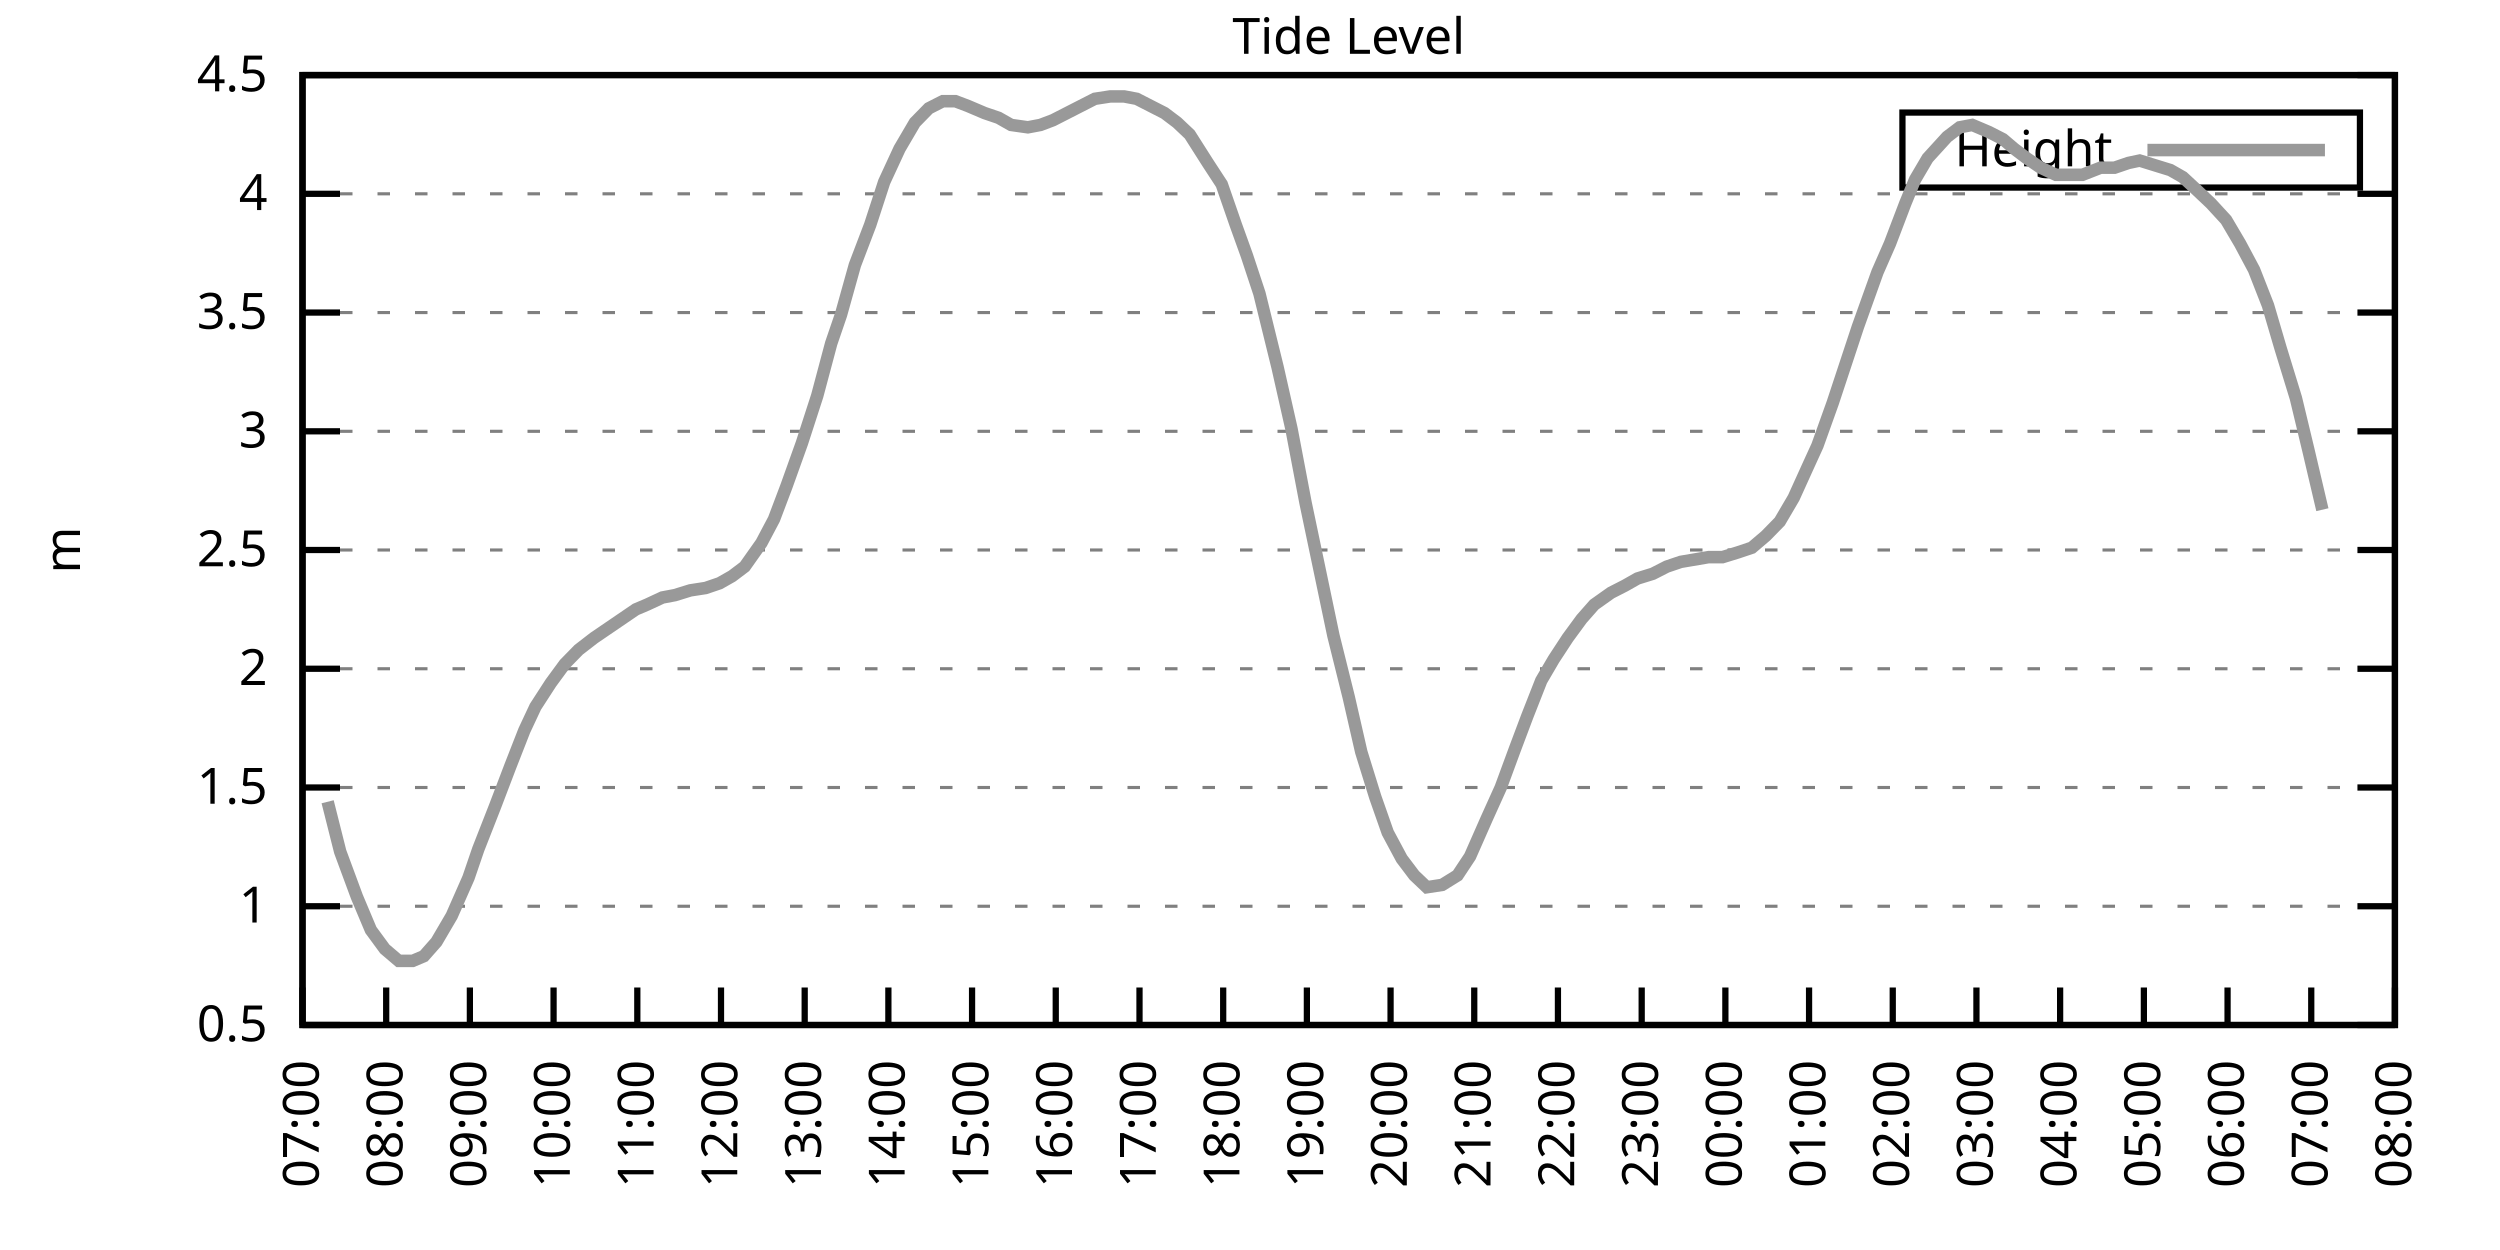
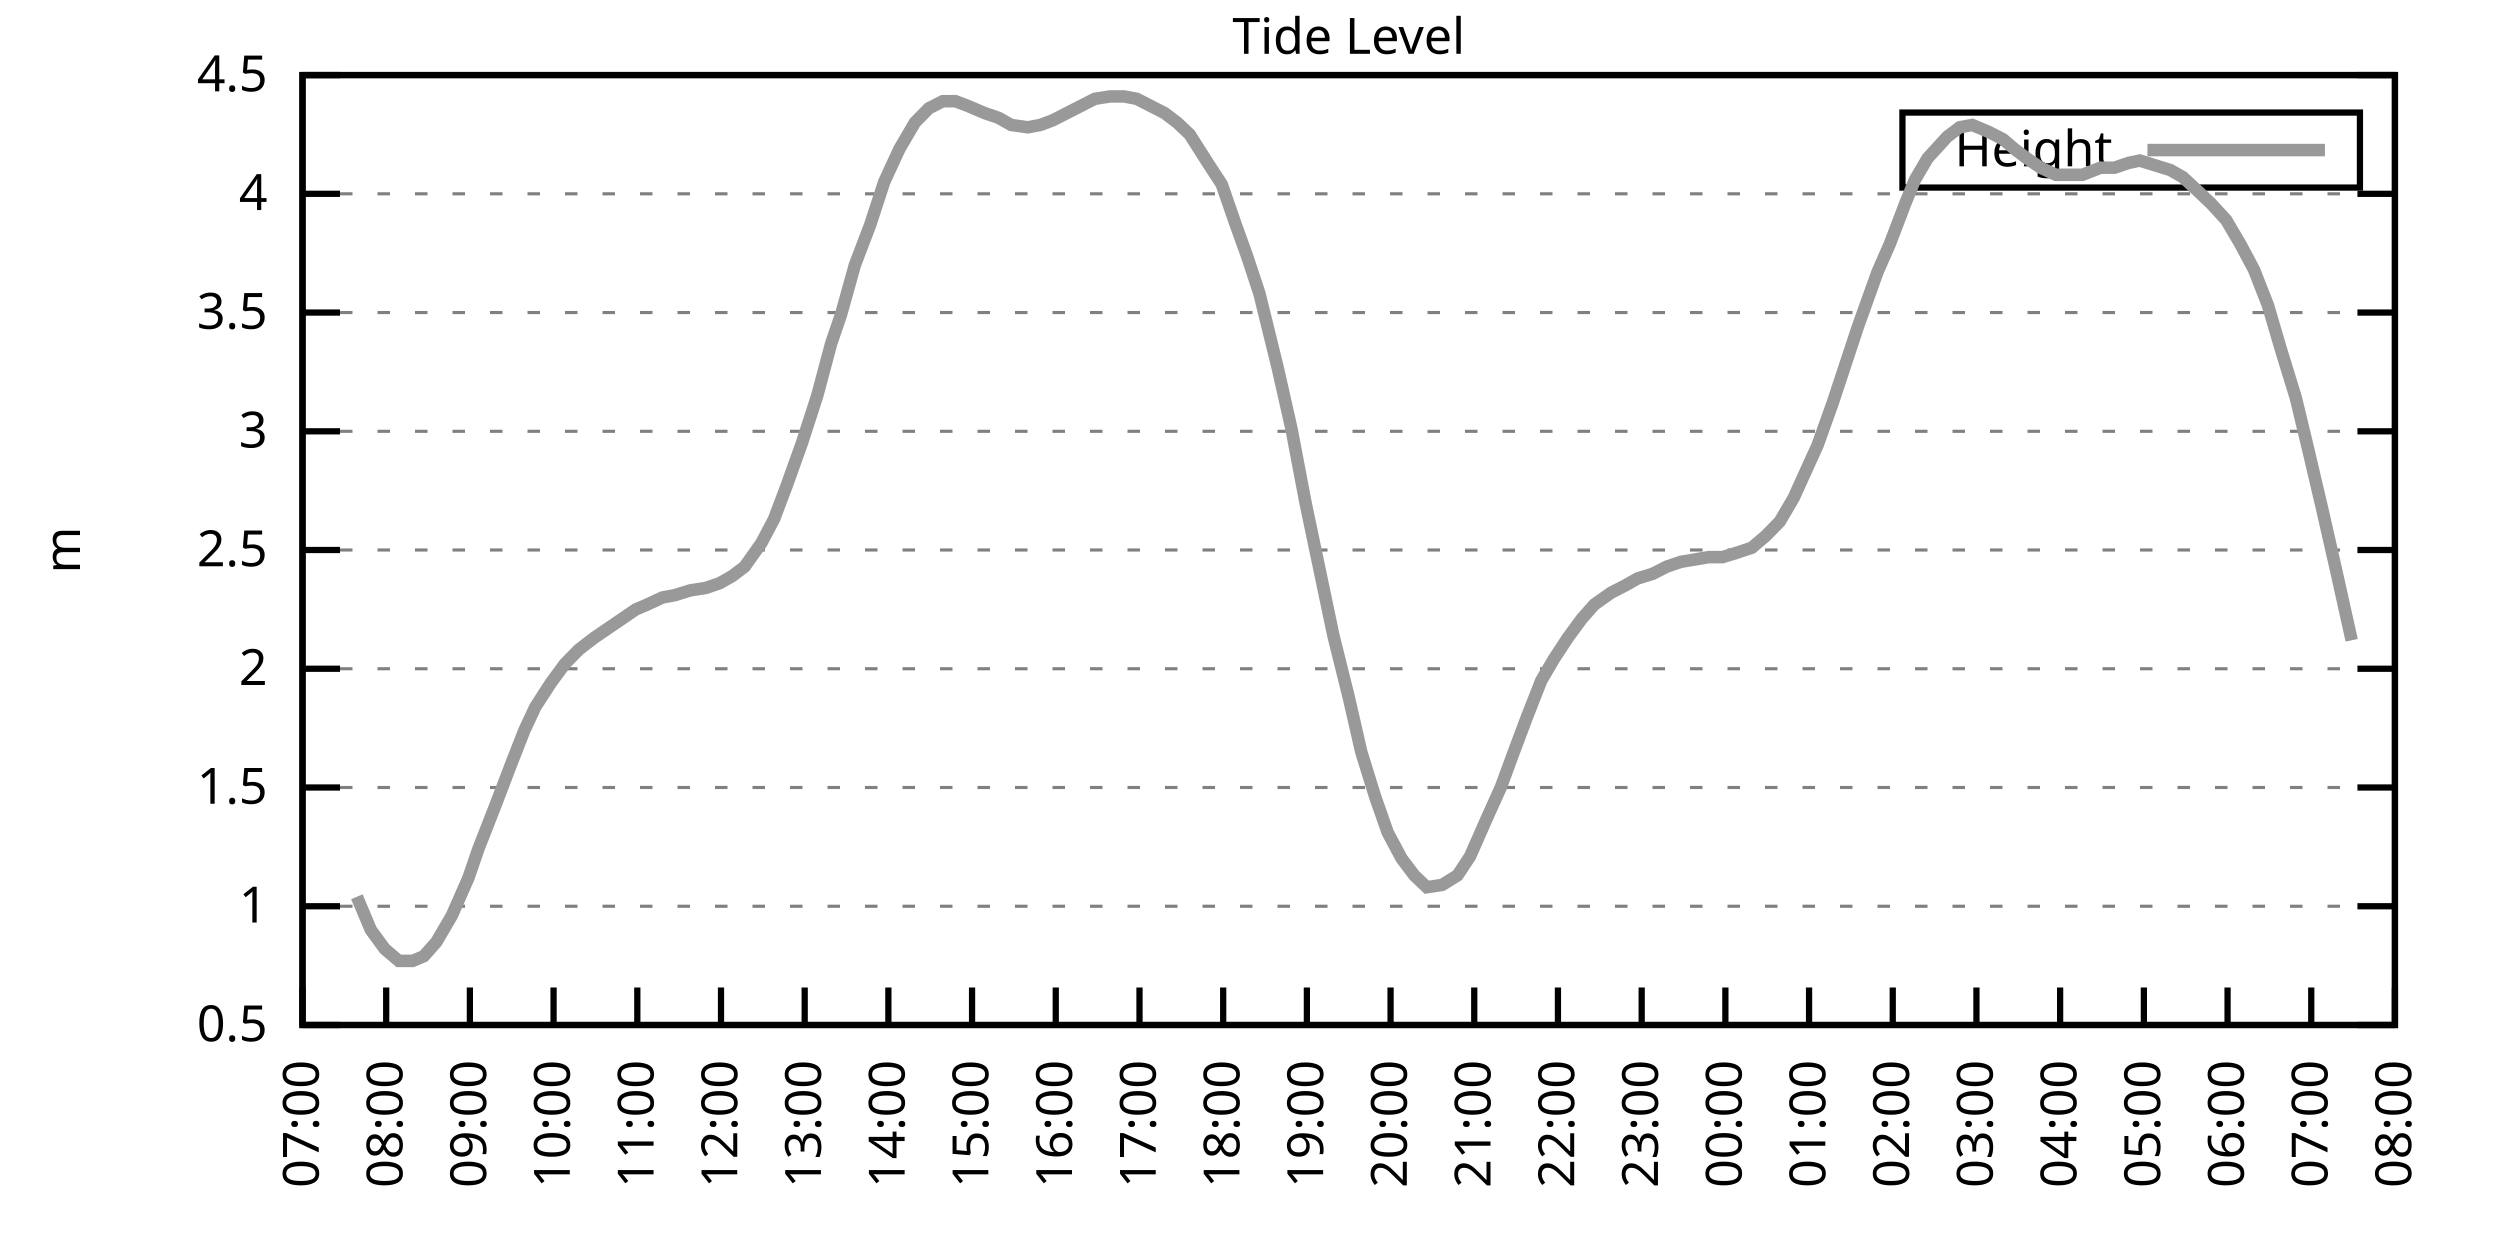
<svg xmlns="http://www.w3.org/2000/svg" xmlns:xlink="http://www.w3.org/1999/xlink" width="400" height="200" viewBox="0 0 400 200">
  <g id="gnuplot_canvas">
    <rect x="0" y="0" width="400" height="200" fill="none" />
    <defs>
      <circle id="gpDot" r="0.5" stroke-width="0.5" stroke="currentColor" />
      <path id="gpPt0" stroke-width="0.333" stroke="currentColor" d="M-1,0 h2 M0,-1 v2" />
      <path id="gpPt1" stroke-width="0.333" stroke="currentColor" d="M-1,-1 L1,1 M1,-1 L-1,1" />
      <path id="gpPt2" stroke-width="0.333" stroke="currentColor" d="M-1,0 L1,0 M0,-1 L0,1 M-1,-1 L1,1 M-1,1 L1,-1" />
      <rect id="gpPt3" stroke-width="0.333" stroke="currentColor" x="-1" y="-1" width="2" height="2" />
      <rect id="gpPt4" stroke-width="0.333" stroke="currentColor" fill="currentColor" x="-1" y="-1" width="2" height="2" />
      <circle id="gpPt5" stroke-width="0.333" stroke="currentColor" cx="0" cy="0" r="1" />
      <use xlink:href="#gpPt5" id="gpPt6" fill="currentColor" stroke="none" />
      <path id="gpPt7" stroke-width="0.333" stroke="currentColor" d="M0,-1.33 L-1.33,0.67 L1.33,0.67 z" />
      <use xlink:href="#gpPt7" id="gpPt8" fill="currentColor" stroke="none" />
      <use xlink:href="#gpPt7" id="gpPt9" stroke="currentColor" transform="rotate(180)" />
      <use xlink:href="#gpPt9" id="gpPt10" fill="currentColor" stroke="none" />
      <use xlink:href="#gpPt3" id="gpPt11" stroke="currentColor" transform="rotate(45)" />
      <use xlink:href="#gpPt11" id="gpPt12" fill="currentColor" stroke="none" />
      <path id="gpPt13" stroke-width="0.333" stroke="currentColor" d="M0,1.330 L1.265,0.411 L0.782,-1.067 L-0.782,-1.076 L-1.265,0.411 z" />
      <use xlink:href="#gpPt13" id="gpPt14" fill="currentColor" stroke="none" />
      <filter id="textbox" filterUnits="objectBoundingBox" x="0" y="0" height="1" width="1">
        <feFlood flood-color="white" flood-opacity="1" result="bgnd" />
        <feComposite in="SourceGraphic" in2="bgnd" operator="atop" />
      </filter>
      <filter id="greybox" filterUnits="objectBoundingBox" x="0" y="0" height="1" width="1">
        <feFlood flood-color="lightgrey" flood-opacity="1" result="grey" />
        <feComposite in="SourceGraphic" in2="grey" operator="atop" />
      </filter>
    </defs>
    <g fill="none" color="white" stroke="currentColor" stroke-width="1.00" stroke-linecap="butt" stroke-linejoin="miter">
</g>
    <g fill="none" color="black" stroke="currentColor" stroke-width="1.00" stroke-linecap="butt" stroke-linejoin="miter">
      <g stroke="none" shape-rendering="crispEdges">
        <polygon fill="rgb(255, 255, 255)" points="48.40,164.00 383.18,164.00 383.18,12.02 48.40,12.02 " />
      </g>
    </g>
    <g fill="none" color="black" stroke="currentColor" stroke-width="1.00" stroke-linecap="butt" stroke-linejoin="miter">
</g>
    <g fill="none" color="black" stroke="black" stroke-width="0.50" stroke-linecap="butt" stroke-linejoin="miter">
</g>
    <g fill="none" color="gray" stroke="currentColor" stroke-width="0.50" stroke-linecap="butt" stroke-linejoin="miter">
      <path stroke="gray" stroke-dasharray="2,4" class="gridline" d="M48.40,164.00 L383.19,164.00  " />
    </g>
    <g fill="none" color="gray" stroke="gray" stroke-width="1.00" stroke-linecap="butt" stroke-linejoin="miter">
</g>
    <g fill="none" color="black" stroke="currentColor" stroke-width="1.00" stroke-linecap="butt" stroke-linejoin="miter">
      <path stroke="black" d="M48.40,164.00 L54.40,164.00 M383.19,164.00 L377.19,164.00  " />
      <g transform="translate(42.80,166.60)" stroke="none" fill="black" font-family="Sans" font-size="8.00" text-anchor="end">
        <text>
          <tspan font-family="Sans"> 0.5</tspan>
        </text>
      </g>
    </g>
    <g fill="none" color="black" stroke="currentColor" stroke-width="1.00" stroke-linecap="butt" stroke-linejoin="miter">
</g>
    <g fill="none" color="black" stroke="black" stroke-width="0.50" stroke-linecap="butt" stroke-linejoin="miter">
</g>
    <g fill="none" color="gray" stroke="currentColor" stroke-width="0.50" stroke-linecap="butt" stroke-linejoin="miter">
      <path stroke="gray" stroke-dasharray="2,4" class="gridline" d="M48.40,145.00 L383.19,145.00  " />
    </g>
    <g fill="none" color="gray" stroke="gray" stroke-width="1.00" stroke-linecap="butt" stroke-linejoin="miter">
</g>
    <g fill="none" color="black" stroke="currentColor" stroke-width="1.00" stroke-linecap="butt" stroke-linejoin="miter">
      <path stroke="black" d="M48.40,145.00 L54.40,145.00 M383.19,145.00 L377.19,145.00  " />
      <g transform="translate(42.80,147.60)" stroke="none" fill="black" font-family="Sans" font-size="8.00" text-anchor="end">
        <text>
          <tspan font-family="Sans"> 1</tspan>
        </text>
      </g>
    </g>
    <g fill="none" color="black" stroke="currentColor" stroke-width="1.00" stroke-linecap="butt" stroke-linejoin="miter">
</g>
    <g fill="none" color="black" stroke="black" stroke-width="0.50" stroke-linecap="butt" stroke-linejoin="miter">
</g>
    <g fill="none" color="gray" stroke="currentColor" stroke-width="0.50" stroke-linecap="butt" stroke-linejoin="miter">
      <path stroke="gray" stroke-dasharray="2,4" class="gridline" d="M48.40,126.00 L383.19,126.00  " />
    </g>
    <g fill="none" color="gray" stroke="gray" stroke-width="1.00" stroke-linecap="butt" stroke-linejoin="miter">
</g>
    <g fill="none" color="black" stroke="currentColor" stroke-width="1.00" stroke-linecap="butt" stroke-linejoin="miter">
      <path stroke="black" d="M48.40,126.00 L54.40,126.00 M383.19,126.00 L377.19,126.00  " />
      <g transform="translate(42.80,128.60)" stroke="none" fill="black" font-family="Sans" font-size="8.00" text-anchor="end">
        <text>
          <tspan font-family="Sans"> 1.5</tspan>
        </text>
      </g>
    </g>
    <g fill="none" color="black" stroke="currentColor" stroke-width="1.00" stroke-linecap="butt" stroke-linejoin="miter">
</g>
    <g fill="none" color="black" stroke="black" stroke-width="0.50" stroke-linecap="butt" stroke-linejoin="miter">
</g>
    <g fill="none" color="gray" stroke="currentColor" stroke-width="0.50" stroke-linecap="butt" stroke-linejoin="miter">
      <path stroke="gray" stroke-dasharray="2,4" class="gridline" d="M48.40,107.00 L383.19,107.00  " />
    </g>
    <g fill="none" color="gray" stroke="gray" stroke-width="1.00" stroke-linecap="butt" stroke-linejoin="miter">
</g>
    <g fill="none" color="black" stroke="currentColor" stroke-width="1.00" stroke-linecap="butt" stroke-linejoin="miter">
      <path stroke="black" d="M48.40,107.00 L54.40,107.00 M383.19,107.00 L377.19,107.00  " />
      <g transform="translate(42.80,109.60)" stroke="none" fill="black" font-family="Sans" font-size="8.00" text-anchor="end">
        <text>
          <tspan font-family="Sans"> 2</tspan>
        </text>
      </g>
    </g>
    <g fill="none" color="black" stroke="currentColor" stroke-width="1.00" stroke-linecap="butt" stroke-linejoin="miter">
</g>
    <g fill="none" color="black" stroke="black" stroke-width="0.50" stroke-linecap="butt" stroke-linejoin="miter">
</g>
    <g fill="none" color="gray" stroke="currentColor" stroke-width="0.50" stroke-linecap="butt" stroke-linejoin="miter">
      <path stroke="gray" stroke-dasharray="2,4" class="gridline" d="M48.40,88.00 L383.19,88.00  " />
    </g>
    <g fill="none" color="gray" stroke="gray" stroke-width="1.00" stroke-linecap="butt" stroke-linejoin="miter">
</g>
    <g fill="none" color="black" stroke="currentColor" stroke-width="1.00" stroke-linecap="butt" stroke-linejoin="miter">
      <path stroke="black" d="M48.40,88.00 L54.40,88.00 M383.19,88.00 L377.19,88.00  " />
      <g transform="translate(42.80,90.60)" stroke="none" fill="black" font-family="Sans" font-size="8.00" text-anchor="end">
        <text>
          <tspan font-family="Sans"> 2.5</tspan>
        </text>
      </g>
    </g>
    <g fill="none" color="black" stroke="currentColor" stroke-width="1.00" stroke-linecap="butt" stroke-linejoin="miter">
</g>
    <g fill="none" color="black" stroke="black" stroke-width="0.50" stroke-linecap="butt" stroke-linejoin="miter">
</g>
    <g fill="none" color="gray" stroke="currentColor" stroke-width="0.50" stroke-linecap="butt" stroke-linejoin="miter">
      <path stroke="gray" stroke-dasharray="2,4" class="gridline" d="M48.40,69.01 L383.19,69.01  " />
    </g>
    <g fill="none" color="gray" stroke="gray" stroke-width="1.00" stroke-linecap="butt" stroke-linejoin="miter">
</g>
    <g fill="none" color="black" stroke="currentColor" stroke-width="1.00" stroke-linecap="butt" stroke-linejoin="miter">
      <path stroke="black" d="M48.40,69.01 L54.40,69.01 M383.19,69.01 L377.19,69.01  " />
      <g transform="translate(42.80,71.61)" stroke="none" fill="black" font-family="Sans" font-size="8.00" text-anchor="end">
        <text>
          <tspan font-family="Sans"> 3</tspan>
        </text>
      </g>
    </g>
    <g fill="none" color="black" stroke="currentColor" stroke-width="1.00" stroke-linecap="butt" stroke-linejoin="miter">
</g>
    <g fill="none" color="black" stroke="black" stroke-width="0.50" stroke-linecap="butt" stroke-linejoin="miter">
</g>
    <g fill="none" color="gray" stroke="currentColor" stroke-width="0.50" stroke-linecap="butt" stroke-linejoin="miter">
      <path stroke="gray" stroke-dasharray="2,4" class="gridline" d="M48.40,50.01 L383.19,50.01  " />
    </g>
    <g fill="none" color="gray" stroke="gray" stroke-width="1.00" stroke-linecap="butt" stroke-linejoin="miter">
</g>
    <g fill="none" color="black" stroke="currentColor" stroke-width="1.00" stroke-linecap="butt" stroke-linejoin="miter">
      <path stroke="black" d="M48.40,50.01 L54.40,50.01 M383.19,50.01 L377.19,50.01  " />
      <g transform="translate(42.80,52.61)" stroke="none" fill="black" font-family="Sans" font-size="8.00" text-anchor="end">
        <text>
          <tspan font-family="Sans"> 3.5</tspan>
        </text>
      </g>
    </g>
    <g fill="none" color="black" stroke="currentColor" stroke-width="1.00" stroke-linecap="butt" stroke-linejoin="miter">
</g>
    <g fill="none" color="black" stroke="black" stroke-width="0.50" stroke-linecap="butt" stroke-linejoin="miter">
</g>
    <g fill="none" color="gray" stroke="currentColor" stroke-width="0.50" stroke-linecap="butt" stroke-linejoin="miter">
      <path stroke="gray" stroke-dasharray="2,4" class="gridline" d="M48.40,31.01 L383.19,31.01  " />
    </g>
    <g fill="none" color="gray" stroke="gray" stroke-width="1.00" stroke-linecap="butt" stroke-linejoin="miter">
</g>
    <g fill="none" color="black" stroke="currentColor" stroke-width="1.00" stroke-linecap="butt" stroke-linejoin="miter">
      <path stroke="black" d="M48.40,31.01 L54.40,31.01 M383.19,31.01 L377.19,31.01  " />
      <g transform="translate(42.80,33.61)" stroke="none" fill="black" font-family="Sans" font-size="8.00" text-anchor="end">
        <text>
          <tspan font-family="Sans"> 4</tspan>
        </text>
      </g>
    </g>
    <g fill="none" color="black" stroke="currentColor" stroke-width="1.00" stroke-linecap="butt" stroke-linejoin="miter">
</g>
    <g fill="none" color="black" stroke="black" stroke-width="0.50" stroke-linecap="butt" stroke-linejoin="miter">
</g>
    <g fill="none" color="gray" stroke="currentColor" stroke-width="0.50" stroke-linecap="butt" stroke-linejoin="miter">
      <path stroke="gray" stroke-dasharray="2,4" class="gridline" d="M48.40,12.01 L383.19,12.01  " />
    </g>
    <g fill="none" color="gray" stroke="gray" stroke-width="1.00" stroke-linecap="butt" stroke-linejoin="miter">
</g>
    <g fill="none" color="black" stroke="currentColor" stroke-width="1.00" stroke-linecap="butt" stroke-linejoin="miter">
      <path stroke="black" d="M48.40,12.01 L54.40,12.01 M383.19,12.01 L377.19,12.01  " />
      <g transform="translate(42.80,14.61)" stroke="none" fill="black" font-family="Sans" font-size="8.00" text-anchor="end">
        <text>
          <tspan font-family="Sans"> 4.5</tspan>
        </text>
      </g>
    </g>
    <g fill="none" color="black" stroke="currentColor" stroke-width="1.00" stroke-linecap="butt" stroke-linejoin="miter">
      <path stroke="black" d="M48.40,164.00 L48.40,158.00  " />
      <g transform="translate(51.00,169.60) rotate(270.00)" stroke="none" fill="black" font-family="Sans" font-size="8.00" text-anchor="end">
        <text>
          <tspan font-family="Sans">07:00</tspan>
        </text>
      </g>
    </g>
    <g fill="none" color="black" stroke="currentColor" stroke-width="1.00" stroke-linecap="butt" stroke-linejoin="miter">
      <path stroke="black" d="M61.79,164.00 L61.79,158.00  " />
      <g transform="translate(64.39,169.60) rotate(270.00)" stroke="none" fill="black" font-family="Sans" font-size="8.00" text-anchor="end">
        <text>
          <tspan font-family="Sans">08:00</tspan>
        </text>
      </g>
    </g>
    <g fill="none" color="black" stroke="currentColor" stroke-width="1.00" stroke-linecap="butt" stroke-linejoin="miter">
      <path stroke="black" d="M75.18,164.00 L75.18,158.00  " />
      <g transform="translate(77.78,169.60) rotate(270.00)" stroke="none" fill="black" font-family="Sans" font-size="8.00" text-anchor="end">
        <text>
          <tspan font-family="Sans">09:00</tspan>
        </text>
      </g>
    </g>
    <g fill="none" color="black" stroke="currentColor" stroke-width="1.00" stroke-linecap="butt" stroke-linejoin="miter">
      <path stroke="black" d="M88.57,164.00 L88.57,158.00  " />
      <g transform="translate(91.17,169.60) rotate(270.00)" stroke="none" fill="black" font-family="Sans" font-size="8.00" text-anchor="end">
        <text>
          <tspan font-family="Sans">10:00</tspan>
        </text>
      </g>
    </g>
    <g fill="none" color="black" stroke="currentColor" stroke-width="1.00" stroke-linecap="butt" stroke-linejoin="miter">
      <path stroke="black" d="M101.97,164.00 L101.97,158.00  " />
      <g transform="translate(104.57,169.60) rotate(270.00)" stroke="none" fill="black" font-family="Sans" font-size="8.00" text-anchor="end">
        <text>
          <tspan font-family="Sans">11:00</tspan>
        </text>
      </g>
    </g>
    <g fill="none" color="black" stroke="currentColor" stroke-width="1.00" stroke-linecap="butt" stroke-linejoin="miter">
      <path stroke="black" d="M115.36,164.00 L115.36,158.00  " />
      <g transform="translate(117.96,169.60) rotate(270.00)" stroke="none" fill="black" font-family="Sans" font-size="8.00" text-anchor="end">
        <text>
          <tspan font-family="Sans">12:00</tspan>
        </text>
      </g>
    </g>
    <g fill="none" color="black" stroke="currentColor" stroke-width="1.00" stroke-linecap="butt" stroke-linejoin="miter">
      <path stroke="black" d="M128.75,164.00 L128.75,158.00  " />
      <g transform="translate(131.35,169.60) rotate(270.00)" stroke="none" fill="black" font-family="Sans" font-size="8.00" text-anchor="end">
        <text>
          <tspan font-family="Sans">13:00</tspan>
        </text>
      </g>
    </g>
    <g fill="none" color="black" stroke="currentColor" stroke-width="1.00" stroke-linecap="butt" stroke-linejoin="miter">
      <path stroke="black" d="M142.14,164.00 L142.14,158.00  " />
      <g transform="translate(144.74,169.60) rotate(270.00)" stroke="none" fill="black" font-family="Sans" font-size="8.00" text-anchor="end">
        <text>
          <tspan font-family="Sans">14:00</tspan>
        </text>
      </g>
    </g>
    <g fill="none" color="black" stroke="currentColor" stroke-width="1.00" stroke-linecap="butt" stroke-linejoin="miter">
      <path stroke="black" d="M155.53,164.00 L155.53,158.00  " />
      <g transform="translate(158.13,169.60) rotate(270.00)" stroke="none" fill="black" font-family="Sans" font-size="8.00" text-anchor="end">
        <text>
          <tspan font-family="Sans">15:00</tspan>
        </text>
      </g>
    </g>
    <g fill="none" color="black" stroke="currentColor" stroke-width="1.00" stroke-linecap="butt" stroke-linejoin="miter">
      <path stroke="black" d="M168.92,164.00 L168.92,158.00  " />
      <g transform="translate(171.52,169.60) rotate(270.00)" stroke="none" fill="black" font-family="Sans" font-size="8.00" text-anchor="end">
        <text>
          <tspan font-family="Sans">16:00</tspan>
        </text>
      </g>
    </g>
    <g fill="none" color="black" stroke="currentColor" stroke-width="1.00" stroke-linecap="butt" stroke-linejoin="miter">
      <path stroke="black" d="M182.32,164.00 L182.32,158.00  " />
      <g transform="translate(184.92,169.60) rotate(270.00)" stroke="none" fill="black" font-family="Sans" font-size="8.00" text-anchor="end">
        <text>
          <tspan font-family="Sans">17:00</tspan>
        </text>
      </g>
    </g>
    <g fill="none" color="black" stroke="currentColor" stroke-width="1.00" stroke-linecap="butt" stroke-linejoin="miter">
      <path stroke="black" d="M195.71,164.00 L195.71,158.00  " />
      <g transform="translate(198.31,169.60) rotate(270.00)" stroke="none" fill="black" font-family="Sans" font-size="8.00" text-anchor="end">
        <text>
          <tspan font-family="Sans">18:00</tspan>
        </text>
      </g>
    </g>
    <g fill="none" color="black" stroke="currentColor" stroke-width="1.00" stroke-linecap="butt" stroke-linejoin="miter">
      <path stroke="black" d="M209.10,164.00 L209.10,158.00  " />
      <g transform="translate(211.70,169.60) rotate(270.00)" stroke="none" fill="black" font-family="Sans" font-size="8.00" text-anchor="end">
        <text>
          <tspan font-family="Sans">19:00</tspan>
        </text>
      </g>
    </g>
    <g fill="none" color="black" stroke="currentColor" stroke-width="1.00" stroke-linecap="butt" stroke-linejoin="miter">
      <path stroke="black" d="M222.49,164.00 L222.49,158.00  " />
      <g transform="translate(225.09,169.60) rotate(270.00)" stroke="none" fill="black" font-family="Sans" font-size="8.00" text-anchor="end">
        <text>
          <tspan font-family="Sans">20:00</tspan>
        </text>
      </g>
    </g>
    <g fill="none" color="black" stroke="currentColor" stroke-width="1.00" stroke-linecap="butt" stroke-linejoin="miter">
      <path stroke="black" d="M235.88,164.00 L235.88,158.00  " />
      <g transform="translate(238.48,169.60) rotate(270.00)" stroke="none" fill="black" font-family="Sans" font-size="8.00" text-anchor="end">
        <text>
          <tspan font-family="Sans">21:00</tspan>
        </text>
      </g>
    </g>
    <g fill="none" color="black" stroke="currentColor" stroke-width="1.00" stroke-linecap="butt" stroke-linejoin="miter">
      <path stroke="black" d="M249.27,164.00 L249.27,158.00  " />
      <g transform="translate(251.87,169.60) rotate(270.00)" stroke="none" fill="black" font-family="Sans" font-size="8.00" text-anchor="end">
        <text>
          <tspan font-family="Sans">22:00</tspan>
        </text>
      </g>
    </g>
    <g fill="none" color="black" stroke="currentColor" stroke-width="1.00" stroke-linecap="butt" stroke-linejoin="miter">
      <path stroke="black" d="M262.67,164.00 L262.67,158.00  " />
      <g transform="translate(265.27,169.60) rotate(270.00)" stroke="none" fill="black" font-family="Sans" font-size="8.00" text-anchor="end">
        <text>
          <tspan font-family="Sans">23:00</tspan>
        </text>
      </g>
    </g>
    <g fill="none" color="black" stroke="currentColor" stroke-width="1.00" stroke-linecap="butt" stroke-linejoin="miter">
      <path stroke="black" d="M276.06,164.00 L276.06,158.00  " />
      <g transform="translate(278.66,169.60) rotate(270.00)" stroke="none" fill="black" font-family="Sans" font-size="8.00" text-anchor="end">
        <text>
          <tspan font-family="Sans">00:00</tspan>
        </text>
      </g>
    </g>
    <g fill="none" color="black" stroke="currentColor" stroke-width="1.00" stroke-linecap="butt" stroke-linejoin="miter">
      <path stroke="black" d="M289.45,164.00 L289.45,158.00  " />
      <g transform="translate(292.05,169.60) rotate(270.00)" stroke="none" fill="black" font-family="Sans" font-size="8.00" text-anchor="end">
        <text>
          <tspan font-family="Sans">01:00</tspan>
        </text>
      </g>
    </g>
    <g fill="none" color="black" stroke="currentColor" stroke-width="1.00" stroke-linecap="butt" stroke-linejoin="miter">
      <path stroke="black" d="M302.84,164.00 L302.84,158.00  " />
      <g transform="translate(305.44,169.60) rotate(270.00)" stroke="none" fill="black" font-family="Sans" font-size="8.00" text-anchor="end">
        <text>
          <tspan font-family="Sans">02:00</tspan>
        </text>
      </g>
    </g>
    <g fill="none" color="black" stroke="currentColor" stroke-width="1.00" stroke-linecap="butt" stroke-linejoin="miter">
      <path stroke="black" d="M316.23,164.00 L316.23,158.00  " />
      <g transform="translate(318.83,169.60) rotate(270.00)" stroke="none" fill="black" font-family="Sans" font-size="8.00" text-anchor="end">
        <text>
          <tspan font-family="Sans">03:00</tspan>
        </text>
      </g>
    </g>
    <g fill="none" color="black" stroke="currentColor" stroke-width="1.00" stroke-linecap="butt" stroke-linejoin="miter">
      <path stroke="black" d="M329.62,164.00 L329.62,158.00  " />
      <g transform="translate(332.22,169.60) rotate(270.00)" stroke="none" fill="black" font-family="Sans" font-size="8.00" text-anchor="end">
        <text>
          <tspan font-family="Sans">04:00</tspan>
        </text>
      </g>
    </g>
    <g fill="none" color="black" stroke="currentColor" stroke-width="1.00" stroke-linecap="butt" stroke-linejoin="miter">
      <path stroke="black" d="M343.02,164.00 L343.02,158.00  " />
      <g transform="translate(345.62,169.60) rotate(270.00)" stroke="none" fill="black" font-family="Sans" font-size="8.00" text-anchor="end">
        <text>
          <tspan font-family="Sans">05:00</tspan>
        </text>
      </g>
    </g>
    <g fill="none" color="black" stroke="currentColor" stroke-width="1.00" stroke-linecap="butt" stroke-linejoin="miter">
      <path stroke="black" d="M356.41,164.00 L356.41,158.00  " />
      <g transform="translate(359.01,169.60) rotate(270.00)" stroke="none" fill="black" font-family="Sans" font-size="8.00" text-anchor="end">
        <text>
          <tspan font-family="Sans">06:00</tspan>
        </text>
      </g>
    </g>
    <g fill="none" color="black" stroke="currentColor" stroke-width="1.00" stroke-linecap="butt" stroke-linejoin="miter">
      <path stroke="black" d="M369.80,164.00 L369.80,158.00  " />
      <g transform="translate(372.40,169.60) rotate(270.00)" stroke="none" fill="black" font-family="Sans" font-size="8.00" text-anchor="end">
        <text>
          <tspan font-family="Sans">07:00</tspan>
        </text>
      </g>
    </g>
    <g fill="none" color="black" stroke="currentColor" stroke-width="1.00" stroke-linecap="butt" stroke-linejoin="miter">
      <path stroke="black" d="M383.19,164.00 L383.19,158.00  " />
      <g transform="translate(385.79,169.60) rotate(270.00)" stroke="none" fill="black" font-family="Sans" font-size="8.00" text-anchor="end">
        <text>
          <tspan font-family="Sans">08:00</tspan>
        </text>
      </g>
    </g>
    <g fill="none" color="black" stroke="currentColor" stroke-width="1.00" stroke-linecap="butt" stroke-linejoin="miter">
</g>
    <g fill="none" color="black" stroke="currentColor" stroke-width="1.00" stroke-linecap="butt" stroke-linejoin="miter">
      <path stroke="black" d="M48.40,12.01 L48.40,164.00 L383.19,164.00 L383.19,12.01 L48.40,12.01 Z  " />
    </g>
    <g fill="none" color="black" stroke="currentColor" stroke-width="1.00" stroke-linecap="butt" stroke-linejoin="miter">
</g>
    <g fill="none" color="black" stroke="currentColor" stroke-width="1.00" stroke-linecap="butt" stroke-linejoin="miter">
      <path stroke="black" d="M304.39,30.01 L304.39,18.01 L377.59,18.01 L377.59,30.01 L304.39,30.01 Z  " />
    </g>
    <g id="Tide_level_plot_1">
      <g fill="none" color="white" stroke="black" stroke-width="2.00" stroke-linecap="butt" stroke-linejoin="miter">
</g>
      <g fill="none" color="black" stroke="currentColor" stroke-width="2.00" stroke-linecap="butt" stroke-linejoin="miter">
        <g transform="translate(337.99,26.61)" stroke="none" fill="black" font-family="Sans" font-size="8.00" text-anchor="end">
          <text>
            <tspan font-family="Sans">Height</tspan>
          </text>
        </g>
      </g>
      <g fill="none" color="black" stroke="currentColor" stroke-width="2.00" stroke-linecap="butt" stroke-linejoin="miter">
-         <path stroke="rgb(153, 153, 153)" d="M343.59,24.01 L371.99,24.01 M52.42,128.28 L54.43,136.26 L57.10,143.48 L59.34,148.80 L61.57,151.84 L63.80,153.74   L66.03,153.74 L67.82,152.98 L69.83,150.70 L72.28,146.52 L74.96,140.44 L76.52,135.88 L79.20,129.04 L81.66,122.58   L83.89,116.88 L85.67,113.08 L88.13,109.28 L90.36,106.24 L92.59,103.96 L95.05,102.06 L97.28,100.54 L99.51,99.02   L101.74,97.50 L103.53,96.74 L105.98,95.60 L107.99,95.22 L110.45,94.46 L112.90,94.08 L115.13,93.32 L117.14,92.18   L119.15,90.66 L121.83,86.87 L123.84,83.07 L125.85,77.75 L128.30,70.91 L130.76,63.31 L132.99,54.95 L134.55,50.39   L136.78,42.41 L139.24,35.95 L141.47,29.11 L143.93,23.79 L146.38,19.61 L148.61,17.33 L150.85,16.19 L152.85,16.19   L154.86,16.95 L157.54,18.09 L159.77,18.85 L161.78,19.99 L164.46,20.37 L166.47,19.99 L168.48,19.23 L170.71,18.09   L172.94,16.95 L175.17,15.81 L177.63,15.43 L179.86,15.43 L181.87,15.81 L184.10,16.95 L186.33,18.09 L188.34,19.61   L190.35,21.51 L193.25,26.07 L195.48,29.49 L197.72,35.95 L199.50,40.89 L201.51,46.97 L204.41,58.75 L206.64,68.63   L208.88,80.41 L211.11,91.04 L213.34,101.68 L215.80,111.56 L217.80,120.30 L220.04,127.52 L222.04,133.22 L224.28,137.40   L226.29,140.06 L228.29,141.96 L230.75,141.58 L233.20,140.06 L235.21,137.02 L237.89,130.94 L240.12,126.00 L242.36,119.92   L244.36,114.60 L246.60,108.90 L248.60,105.48 L250.84,102.06 L253.07,99.02 L255.08,96.74 L257.76,94.84 L259.99,93.70   L262.00,92.56 L264.45,91.80 L266.68,90.66 L268.92,89.90 L271.15,89.52 L273.38,89.14 L275.61,89.14 L278.07,88.38   L280.30,87.63 L282.53,85.73 L284.76,83.45 L286.99,79.65 L289.23,74.71 L290.79,71.29 L293.24,64.45 L295.25,58.37   L297.26,52.29 L300.39,43.55 L302.39,38.99 L304.85,32.53 L306.41,28.73 L308.42,25.31 L311.54,21.89 L313.55,20.37   L315.56,19.99 L318.24,21.13 L320.47,22.27 L322.26,23.79 L324.27,25.31 L326.50,26.83 L328.95,27.97 L331.19,27.97   L333.19,27.97 L336.10,26.83 L338.33,26.83 L340.56,26.07 L342.35,25.69 L344.80,26.45 L347.26,27.21 L349.26,28.35   L351.72,30.63 L353.73,32.53 L356.18,35.19 L358.42,38.99 L360.65,43.17 L362.88,48.87 L364.89,55.71 L367.34,63.69   L369.35,72.05 L371.58,81.55  " />
+         <path stroke="rgb(153, 153, 153)" d="M343.59,24.01 L371.99,24.01 M57.10,143.48 L59.34,148.80 L61.57,151.84 L63.80,153.74 L66.03,153.74 L67.82,152.98   L69.83,150.70 L72.28,146.52 L74.96,140.44 L76.52,135.88 L79.20,129.04 L81.66,122.58 L83.89,116.88 L85.67,113.08   L88.13,109.28 L90.36,106.24 L92.59,103.96 L95.05,102.06 L97.28,100.54 L99.51,99.02 L101.74,97.50 L103.53,96.74   L105.98,95.60 L107.99,95.22 L110.45,94.46 L112.90,94.08 L115.13,93.32 L117.14,92.18 L119.15,90.66 L121.83,86.87   L123.84,83.07 L125.85,77.75 L128.30,70.91 L130.76,63.31 L132.99,54.95 L134.55,50.39 L136.78,42.41 L139.24,35.95   L141.47,29.11 L143.93,23.79 L146.38,19.61 L148.61,17.33 L150.85,16.19 L152.85,16.19 L154.86,16.95 L157.54,18.09   L159.77,18.85 L161.78,19.99 L164.46,20.37 L166.47,19.99 L168.48,19.23 L170.71,18.09 L172.94,16.95 L175.17,15.81   L177.63,15.43 L179.86,15.43 L181.87,15.81 L184.10,16.95 L186.33,18.09 L188.34,19.61 L190.35,21.51 L193.25,26.07   L195.48,29.49 L197.72,35.95 L199.50,40.89 L201.51,46.97 L204.41,58.75 L206.64,68.63 L208.88,80.41 L211.11,91.04   L213.34,101.68 L215.80,111.56 L217.80,120.30 L220.04,127.52 L222.04,133.22 L224.28,137.40 L226.29,140.06 L228.29,141.96   L230.75,141.58 L233.20,140.06 L235.21,137.02 L237.89,130.94 L240.12,126.00 L242.36,119.92 L244.36,114.60 L246.60,108.90   L248.60,105.48 L250.84,102.06 L253.07,99.02 L255.08,96.74 L257.76,94.84 L259.99,93.70 L262.00,92.56 L264.45,91.80   L266.68,90.66 L268.92,89.90 L271.15,89.52 L273.38,89.14 L275.61,89.14 L278.07,88.38 L280.30,87.63 L282.53,85.73   L284.76,83.45 L286.99,79.65 L289.23,74.71 L290.79,71.29 L293.24,64.45 L295.25,58.37 L297.26,52.29 L300.39,43.55   L302.39,38.99 L304.85,32.53 L306.41,28.73 L308.42,25.31 L311.54,21.89 L313.55,20.37 L315.56,19.99 L318.24,21.13   L320.47,22.27 L322.26,23.79 L324.27,25.31 L326.50,26.83 L328.95,27.97 L331.19,27.97 L333.19,27.97 L336.10,26.83   L338.33,26.83 L340.56,26.07 L342.35,25.69 L344.80,26.45 L347.26,27.21 L349.26,28.35 L351.72,30.63 L353.73,32.53   L356.18,35.19 L358.42,38.99 L360.65,43.17 L362.88,48.87 L364.89,55.71 L367.34,63.69 L369.35,72.05 L371.58,81.55   L373.82,91.42 L376.27,102.44  " />
      </g>
    </g>
    <g fill="none" color="black" stroke="currentColor" stroke-width="2.00" stroke-linecap="butt" stroke-linejoin="miter">
</g>
    <g fill="none" color="black" stroke="black" stroke-width="1.00" stroke-linecap="butt" stroke-linejoin="miter">
</g>
    <g fill="none" color="black" stroke="currentColor" stroke-width="1.00" stroke-linecap="butt" stroke-linejoin="miter">
      <path stroke="black" d="M48.40,12.01 L48.40,164.00 L383.19,164.00 L383.19,12.01 L48.40,12.01 Z  " />
      <g transform="translate(12.80,88.01) rotate(270.00)" stroke="none" fill="black" font-family="Sans" font-size="8.00" text-anchor="middle">
        <text>
          <tspan font-family="Sans">m</tspan>
        </text>
      </g>
    </g>
    <g fill="none" color="black" stroke="currentColor" stroke-width="1.00" stroke-linecap="butt" stroke-linejoin="miter">
</g>
    <g fill="none" color="black" stroke="currentColor" stroke-width="1.00" stroke-linecap="butt" stroke-linejoin="miter">
      <g transform="translate(215.79,8.61)" stroke="none" fill="black" font-family="Sans" font-size="8.00" text-anchor="middle">
        <text>
          <tspan font-family="Sans">Tide Level</tspan>
        </text>
      </g>
    </g>
    <g fill="none" color="black" stroke="currentColor" stroke-width="1.00" stroke-linecap="butt" stroke-linejoin="miter">
</g>
  </g>
</svg>
